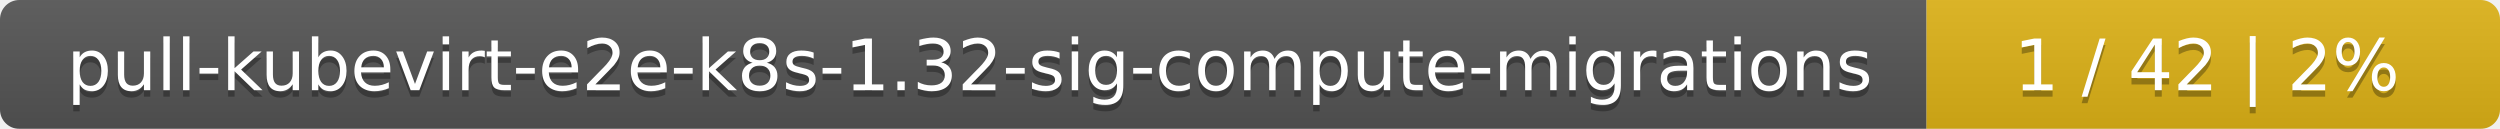
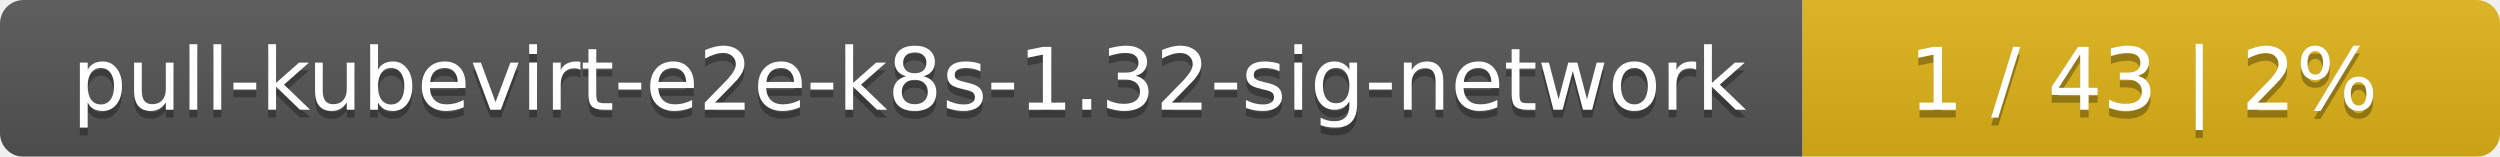
- <svg xmlns="http://www.w3.org/2000/svg" width="388" height="20">
+ <svg xmlns="http://www.w3.org/2000/svg" width="319" height="20">
  <linearGradient id="smooth" x2="0" y2="100%">
    <stop offset="0" stop-color="#bbb" stop-opacity=".1" />
    <stop offset="1" stop-opacity=".1" />
  </linearGradient>
  <mask id="round">
-     <rect width="388" height="20" rx="3" fill="#fff" />
+     <rect width="319" height="20" rx="3" fill="#fff" />
  </mask>
  <g mask="url(#round)">
-     <rect width="299" height="20" fill="#555" />
-     <rect x="299" width="89" height="20" fill="#dfb317" />
-     <rect width="388" height="20" fill="url(#smooth)" />
+     <rect width="230" height="20" fill="#555" />
+     <rect x="230" width="89" height="20" fill="#dfb317" />
+     <rect width="319" height="20" fill="url(#smooth)" />
  </g>
  <g fill="#fff" text-anchor="middle" font-family="DejaVu Sans,Verdana,Geneva,sans-serif" font-size="11">
-     <text x="150.5" y="15" fill="#010101" fill-opacity=".3">pull-kubevirt-e2e-k8s-1.32-sig-compute-migrations</text>
-     <text x="150.5" y="14">pull-kubevirt-e2e-k8s-1.32-sig-compute-migrations</text>
-     <text x="342.5" y="15" fill="#010101" fill-opacity=".3">1 / 42    |    2%</text>
-     <text x="342.5" y="14">1 / 42    |    2%</text>
+     <text x="116" y="15" fill="#010101" fill-opacity=".3">pull-kubevirt-e2e-k8s-1.32-sig-network</text>
+     <text x="116" y="14">pull-kubevirt-e2e-k8s-1.32-sig-network</text>
+     <text x="273.5" y="15" fill="#010101" fill-opacity=".3">1 / 43    |    2%</text>
+     <text x="273.5" y="14">1 / 43    |    2%</text>
  </g>
</svg>
